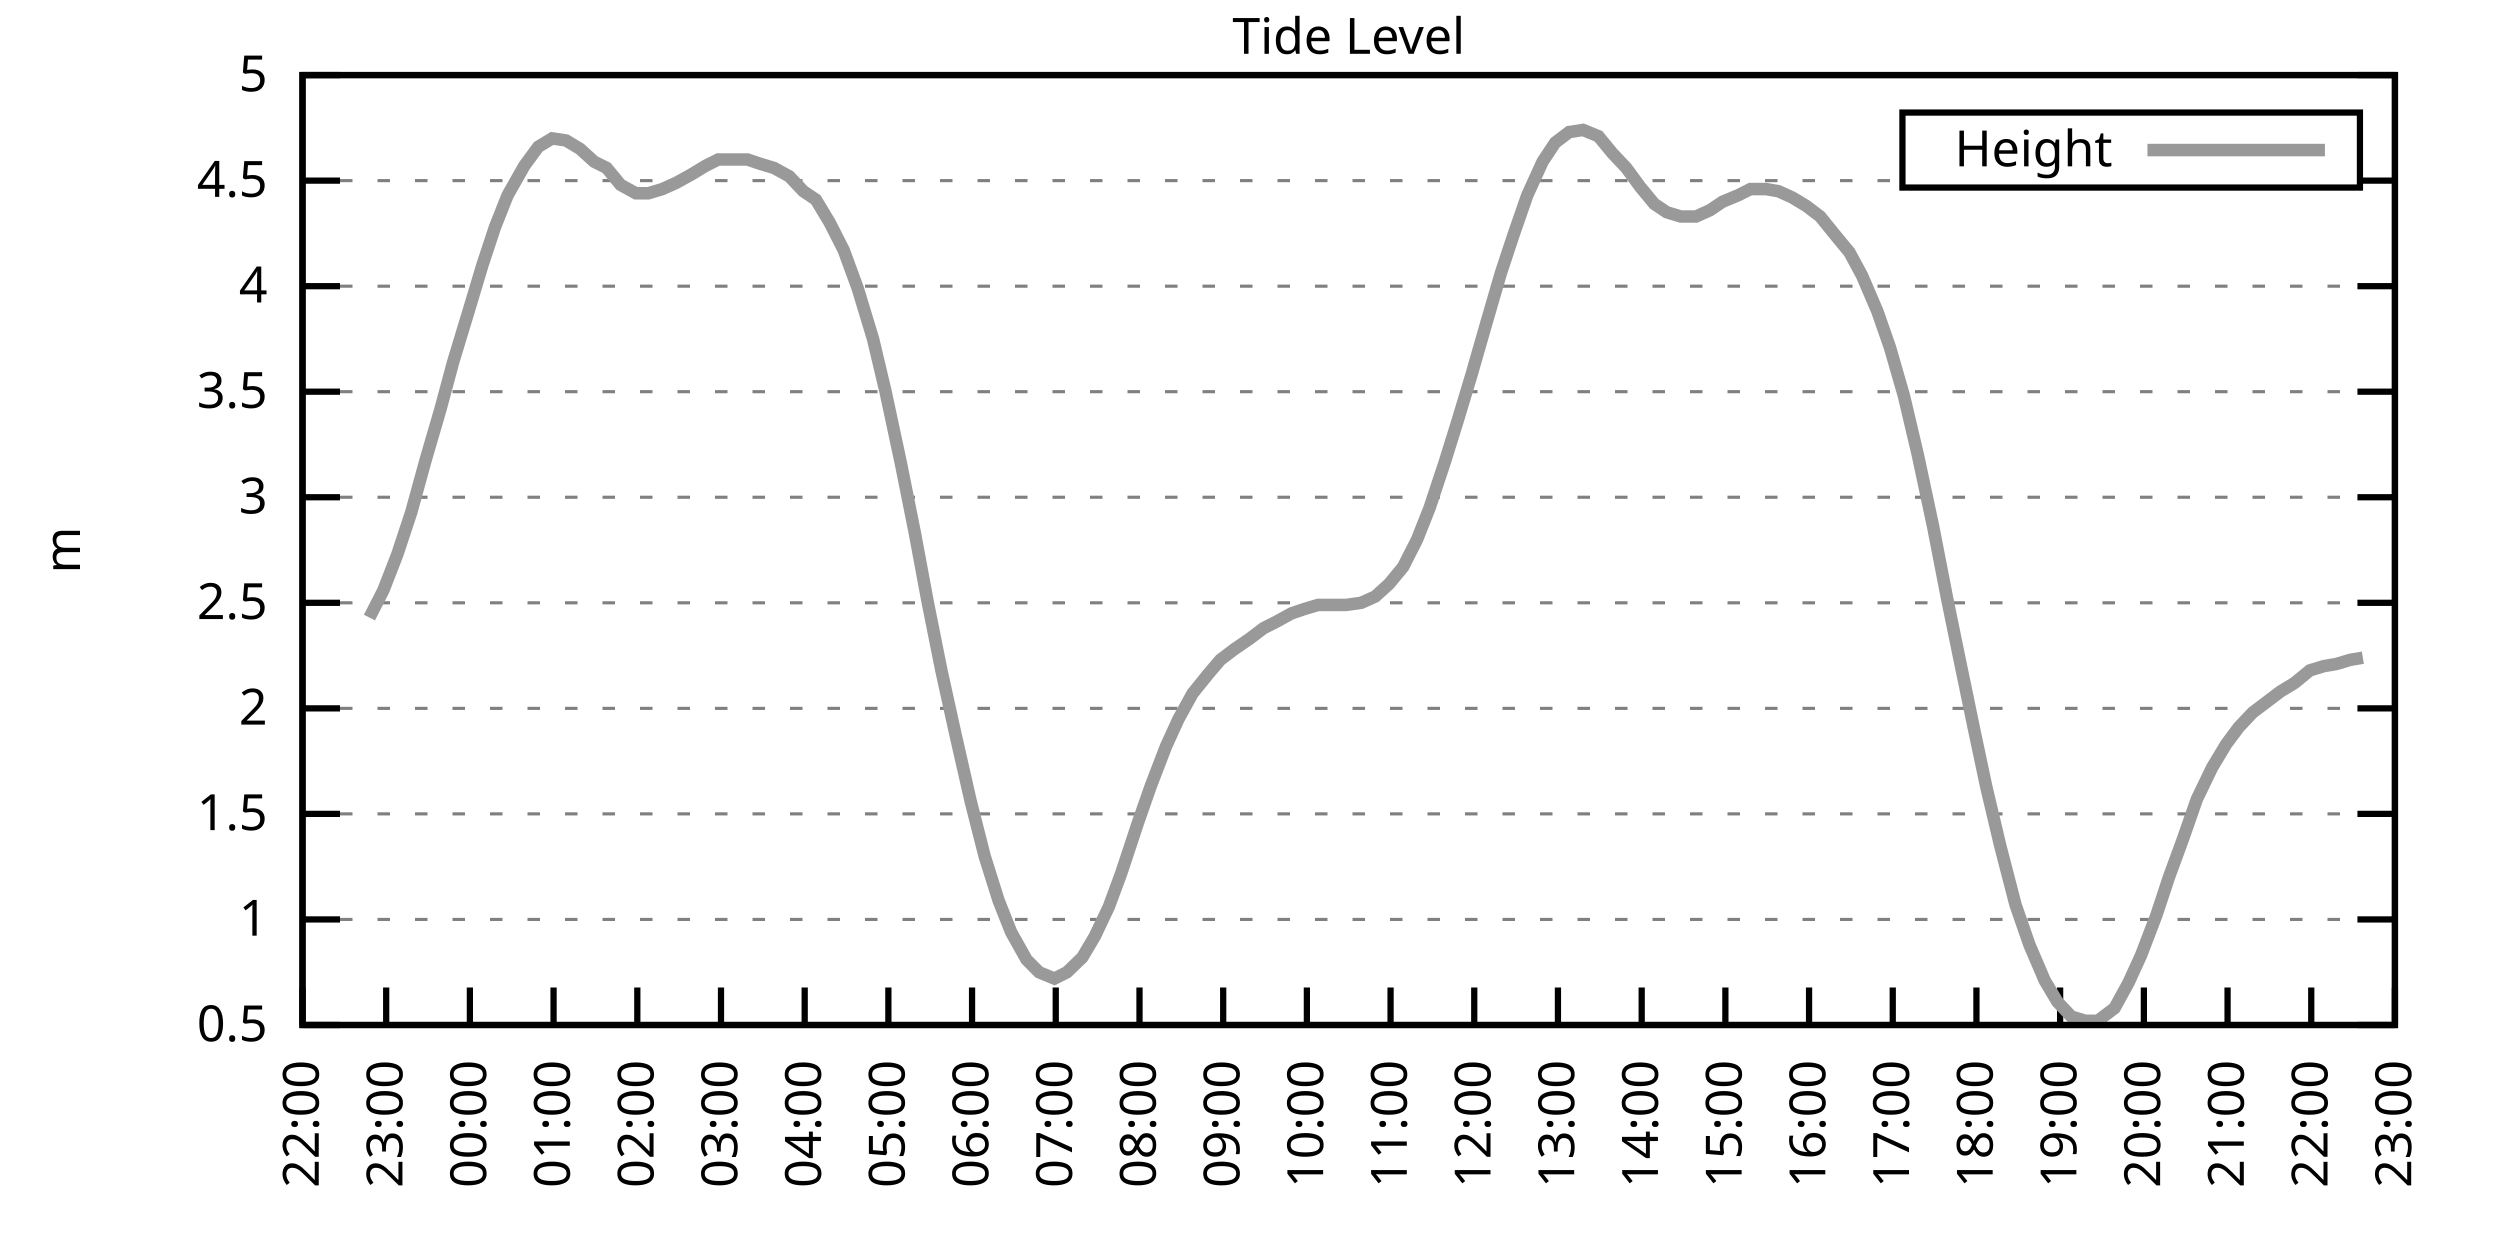
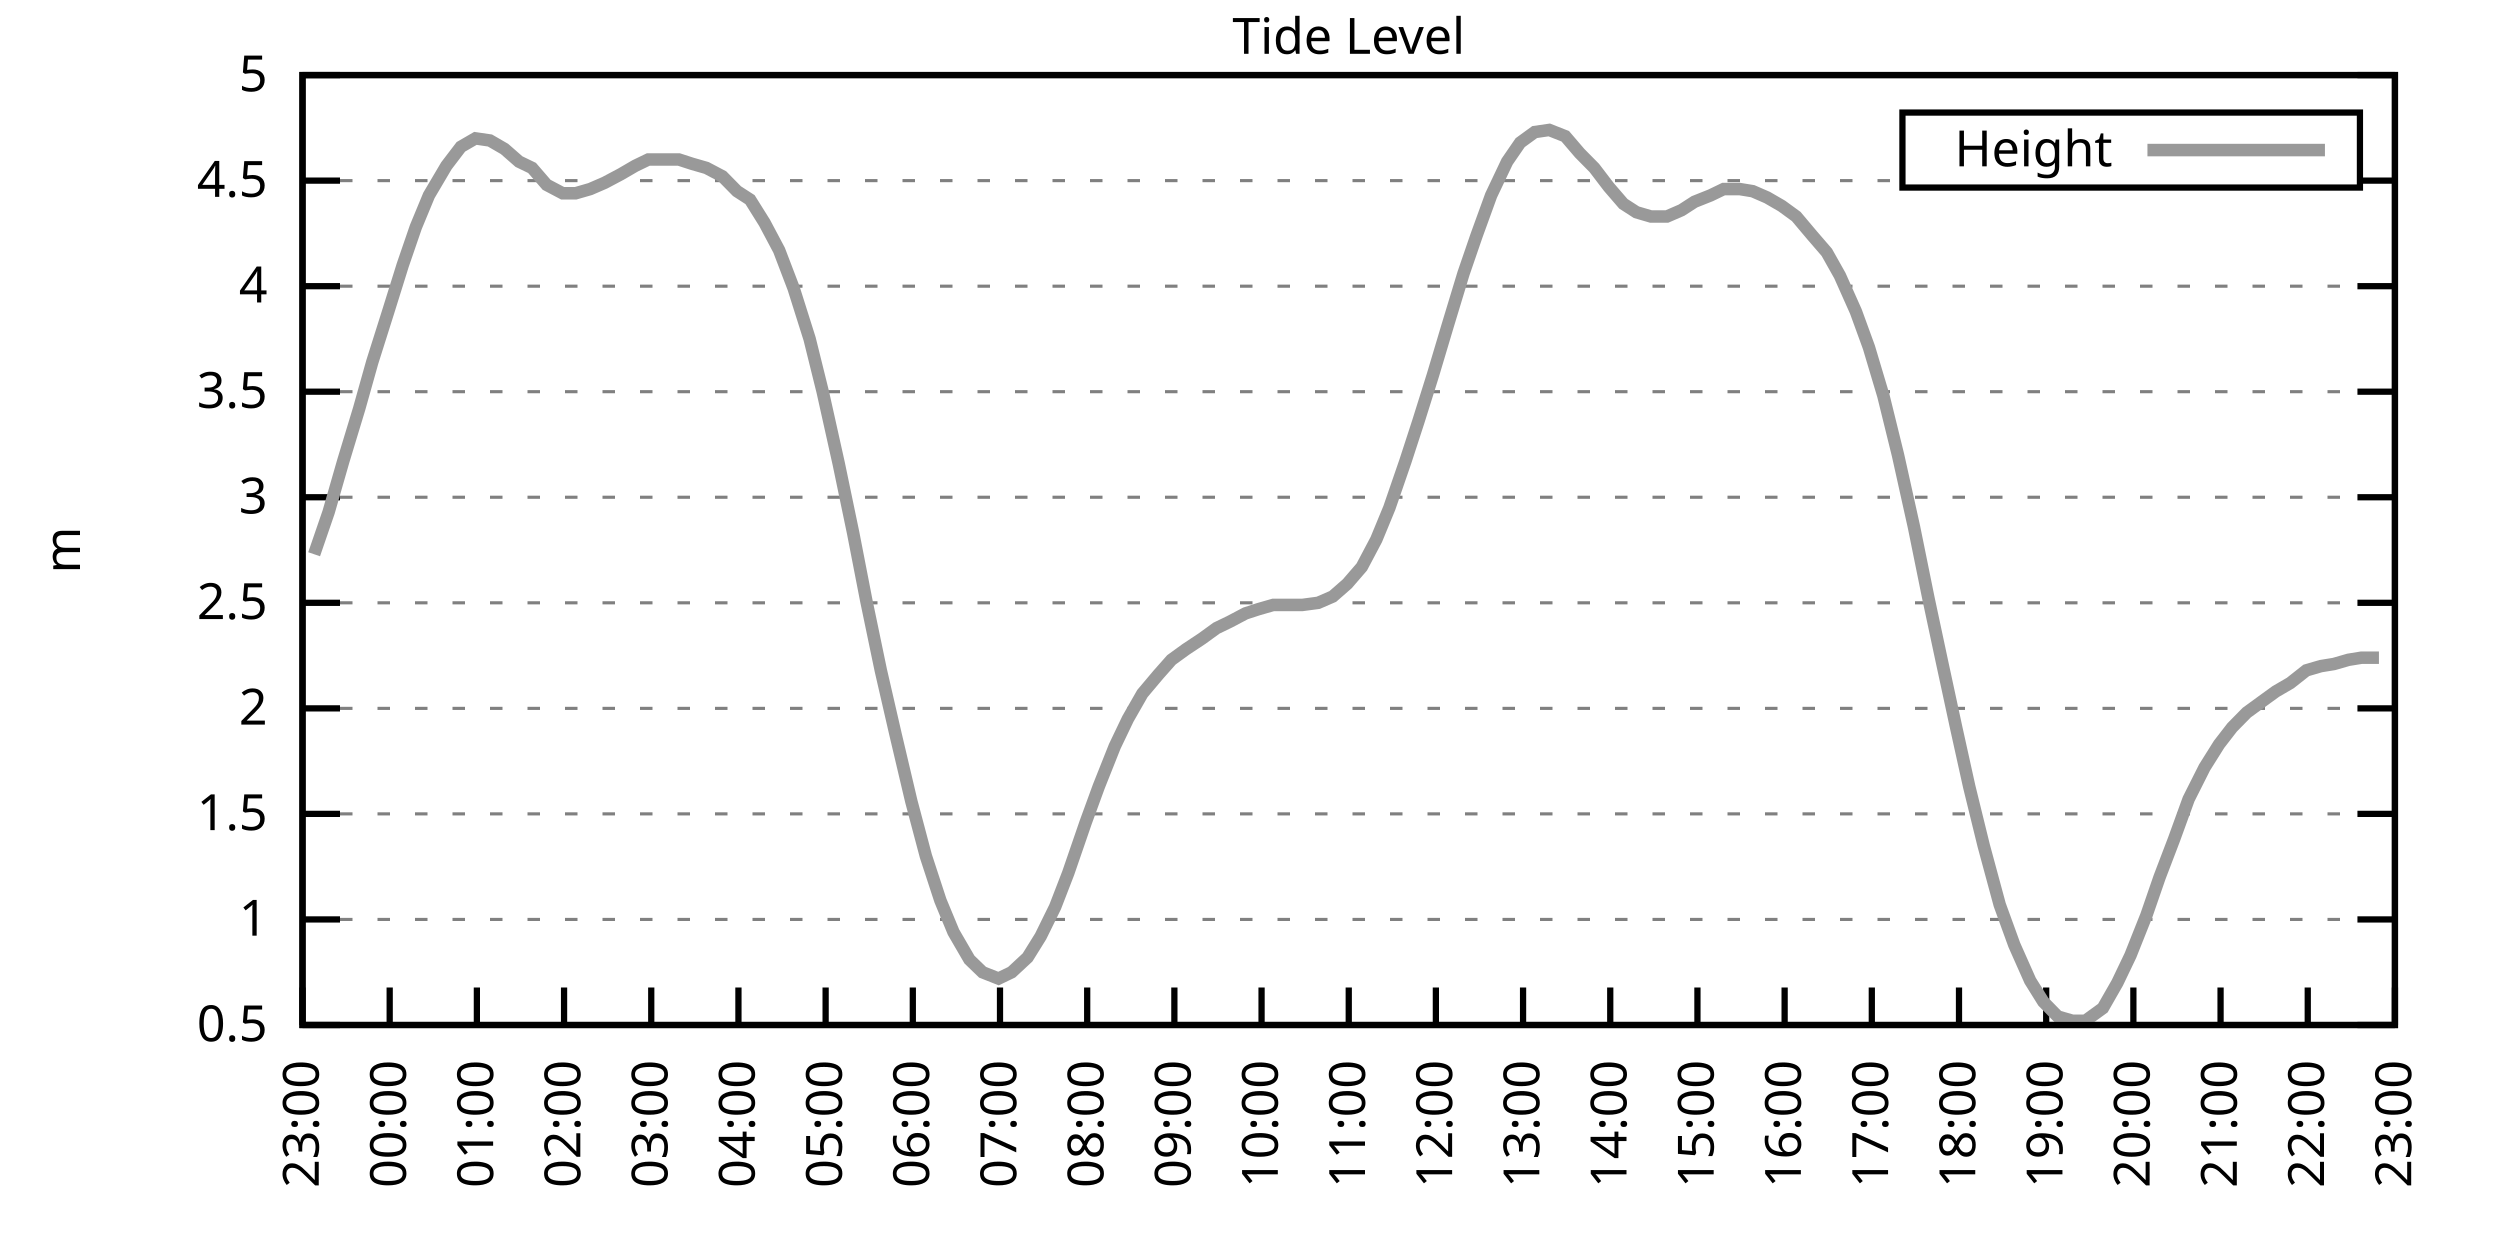
<svg xmlns="http://www.w3.org/2000/svg" xmlns:xlink="http://www.w3.org/1999/xlink" width="400" height="200" viewBox="0 0 400 200">
  <g id="gnuplot_canvas">
    <rect x="0" y="0" width="400" height="200" fill="none" />
    <defs>
      <circle id="gpDot" r="0.5" stroke-width="0.5" stroke="currentColor" />
      <path id="gpPt0" stroke-width="0.333" stroke="currentColor" d="M-1,0 h2 M0,-1 v2" />
      <path id="gpPt1" stroke-width="0.333" stroke="currentColor" d="M-1,-1 L1,1 M1,-1 L-1,1" />
      <path id="gpPt2" stroke-width="0.333" stroke="currentColor" d="M-1,0 L1,0 M0,-1 L0,1 M-1,-1 L1,1 M-1,1 L1,-1" />
      <rect id="gpPt3" stroke-width="0.333" stroke="currentColor" x="-1" y="-1" width="2" height="2" />
      <rect id="gpPt4" stroke-width="0.333" stroke="currentColor" fill="currentColor" x="-1" y="-1" width="2" height="2" />
      <circle id="gpPt5" stroke-width="0.333" stroke="currentColor" cx="0" cy="0" r="1" />
      <use xlink:href="#gpPt5" id="gpPt6" fill="currentColor" stroke="none" />
      <path id="gpPt7" stroke-width="0.333" stroke="currentColor" d="M0,-1.33 L-1.33,0.67 L1.33,0.67 z" />
      <use xlink:href="#gpPt7" id="gpPt8" fill="currentColor" stroke="none" />
      <use xlink:href="#gpPt7" id="gpPt9" stroke="currentColor" transform="rotate(180)" />
      <use xlink:href="#gpPt9" id="gpPt10" fill="currentColor" stroke="none" />
      <use xlink:href="#gpPt3" id="gpPt11" stroke="currentColor" transform="rotate(45)" />
      <use xlink:href="#gpPt11" id="gpPt12" fill="currentColor" stroke="none" />
      <path id="gpPt13" stroke-width="0.333" stroke="currentColor" d="M0,1.330 L1.265,0.411 L0.782,-1.067 L-0.782,-1.076 L-1.265,0.411 z" />
      <use xlink:href="#gpPt13" id="gpPt14" fill="currentColor" stroke="none" />
      <filter id="textbox" filterUnits="objectBoundingBox" x="0" y="0" height="1" width="1">
        <feFlood flood-color="white" flood-opacity="1" result="bgnd" />
        <feComposite in="SourceGraphic" in2="bgnd" operator="atop" />
      </filter>
      <filter id="greybox" filterUnits="objectBoundingBox" x="0" y="0" height="1" width="1">
        <feFlood flood-color="lightgrey" flood-opacity="1" result="grey" />
        <feComposite in="SourceGraphic" in2="grey" operator="atop" />
      </filter>
    </defs>
    <g fill="none" color="white" stroke="currentColor" stroke-width="1.00" stroke-linecap="butt" stroke-linejoin="miter">
</g>
    <g fill="none" color="black" stroke="currentColor" stroke-width="1.00" stroke-linecap="butt" stroke-linejoin="miter">
      <g stroke="none" shape-rendering="crispEdges">
        <polygon fill="rgb(255, 255, 255)" points="48.40,164.00 383.18,164.00 383.18,12.02 48.40,12.02 " />
      </g>
    </g>
    <g fill="none" color="black" stroke="currentColor" stroke-width="1.00" stroke-linecap="butt" stroke-linejoin="miter">
</g>
    <g fill="none" color="black" stroke="black" stroke-width="0.50" stroke-linecap="butt" stroke-linejoin="miter">
</g>
    <g fill="none" color="gray" stroke="currentColor" stroke-width="0.50" stroke-linecap="butt" stroke-linejoin="miter">
      <path stroke="gray" stroke-dasharray="2,4" class="gridline" d="M48.40,164.00 L383.19,164.00  " />
    </g>
    <g fill="none" color="gray" stroke="gray" stroke-width="1.00" stroke-linecap="butt" stroke-linejoin="miter">
</g>
    <g fill="none" color="black" stroke="currentColor" stroke-width="1.00" stroke-linecap="butt" stroke-linejoin="miter">
      <path stroke="black" d="M48.40,164.00 L54.40,164.00 M383.19,164.00 L377.19,164.00  " />
      <g transform="translate(42.80,166.60)" stroke="none" fill="black" font-family="Sans" font-size="8.00" text-anchor="end">
        <text>
          <tspan font-family="Sans"> 0.5</tspan>
        </text>
      </g>
    </g>
    <g fill="none" color="black" stroke="currentColor" stroke-width="1.00" stroke-linecap="butt" stroke-linejoin="miter">
</g>
    <g fill="none" color="black" stroke="black" stroke-width="0.50" stroke-linecap="butt" stroke-linejoin="miter">
</g>
    <g fill="none" color="gray" stroke="currentColor" stroke-width="0.50" stroke-linecap="butt" stroke-linejoin="miter">
      <path stroke="gray" stroke-dasharray="2,4" class="gridline" d="M48.40,147.11 L383.19,147.11  " />
    </g>
    <g fill="none" color="gray" stroke="gray" stroke-width="1.00" stroke-linecap="butt" stroke-linejoin="miter">
</g>
    <g fill="none" color="black" stroke="currentColor" stroke-width="1.00" stroke-linecap="butt" stroke-linejoin="miter">
      <path stroke="black" d="M48.40,147.11 L54.40,147.11 M383.19,147.11 L377.19,147.11  " />
      <g transform="translate(42.80,149.71)" stroke="none" fill="black" font-family="Sans" font-size="8.00" text-anchor="end">
        <text>
          <tspan font-family="Sans"> 1</tspan>
        </text>
      </g>
    </g>
    <g fill="none" color="black" stroke="currentColor" stroke-width="1.00" stroke-linecap="butt" stroke-linejoin="miter">
</g>
    <g fill="none" color="black" stroke="black" stroke-width="0.50" stroke-linecap="butt" stroke-linejoin="miter">
</g>
    <g fill="none" color="gray" stroke="currentColor" stroke-width="0.50" stroke-linecap="butt" stroke-linejoin="miter">
      <path stroke="gray" stroke-dasharray="2,4" class="gridline" d="M48.40,130.22 L383.19,130.22  " />
    </g>
    <g fill="none" color="gray" stroke="gray" stroke-width="1.00" stroke-linecap="butt" stroke-linejoin="miter">
</g>
    <g fill="none" color="black" stroke="currentColor" stroke-width="1.00" stroke-linecap="butt" stroke-linejoin="miter">
      <path stroke="black" d="M48.40,130.22 L54.40,130.22 M383.19,130.22 L377.19,130.22  " />
      <g transform="translate(42.80,132.82)" stroke="none" fill="black" font-family="Sans" font-size="8.00" text-anchor="end">
        <text>
          <tspan font-family="Sans"> 1.5</tspan>
        </text>
      </g>
    </g>
    <g fill="none" color="black" stroke="currentColor" stroke-width="1.00" stroke-linecap="butt" stroke-linejoin="miter">
</g>
    <g fill="none" color="black" stroke="black" stroke-width="0.50" stroke-linecap="butt" stroke-linejoin="miter">
</g>
    <g fill="none" color="gray" stroke="currentColor" stroke-width="0.50" stroke-linecap="butt" stroke-linejoin="miter">
      <path stroke="gray" stroke-dasharray="2,4" class="gridline" d="M48.40,113.34 L383.19,113.34  " />
    </g>
    <g fill="none" color="gray" stroke="gray" stroke-width="1.00" stroke-linecap="butt" stroke-linejoin="miter">
</g>
    <g fill="none" color="black" stroke="currentColor" stroke-width="1.00" stroke-linecap="butt" stroke-linejoin="miter">
      <path stroke="black" d="M48.40,113.34 L54.40,113.34 M383.19,113.34 L377.19,113.34  " />
      <g transform="translate(42.80,115.94)" stroke="none" fill="black" font-family="Sans" font-size="8.00" text-anchor="end">
        <text>
          <tspan font-family="Sans"> 2</tspan>
        </text>
      </g>
    </g>
    <g fill="none" color="black" stroke="currentColor" stroke-width="1.00" stroke-linecap="butt" stroke-linejoin="miter">
</g>
    <g fill="none" color="black" stroke="black" stroke-width="0.50" stroke-linecap="butt" stroke-linejoin="miter">
</g>
    <g fill="none" color="gray" stroke="currentColor" stroke-width="0.50" stroke-linecap="butt" stroke-linejoin="miter">
      <path stroke="gray" stroke-dasharray="2,4" class="gridline" d="M48.40,96.45 L383.19,96.45  " />
    </g>
    <g fill="none" color="gray" stroke="gray" stroke-width="1.00" stroke-linecap="butt" stroke-linejoin="miter">
</g>
    <g fill="none" color="black" stroke="currentColor" stroke-width="1.00" stroke-linecap="butt" stroke-linejoin="miter">
      <path stroke="black" d="M48.40,96.45 L54.40,96.45 M383.19,96.45 L377.19,96.45  " />
      <g transform="translate(42.80,99.05)" stroke="none" fill="black" font-family="Sans" font-size="8.00" text-anchor="end">
        <text>
          <tspan font-family="Sans"> 2.5</tspan>
        </text>
      </g>
    </g>
    <g fill="none" color="black" stroke="currentColor" stroke-width="1.00" stroke-linecap="butt" stroke-linejoin="miter">
</g>
    <g fill="none" color="black" stroke="black" stroke-width="0.50" stroke-linecap="butt" stroke-linejoin="miter">
</g>
    <g fill="none" color="gray" stroke="currentColor" stroke-width="0.50" stroke-linecap="butt" stroke-linejoin="miter">
      <path stroke="gray" stroke-dasharray="2,4" class="gridline" d="M48.40,79.56 L383.19,79.56  " />
    </g>
    <g fill="none" color="gray" stroke="gray" stroke-width="1.00" stroke-linecap="butt" stroke-linejoin="miter">
</g>
    <g fill="none" color="black" stroke="currentColor" stroke-width="1.00" stroke-linecap="butt" stroke-linejoin="miter">
      <path stroke="black" d="M48.40,79.56 L54.40,79.56 M383.19,79.56 L377.19,79.56  " />
      <g transform="translate(42.80,82.16)" stroke="none" fill="black" font-family="Sans" font-size="8.00" text-anchor="end">
        <text>
          <tspan font-family="Sans"> 3</tspan>
        </text>
      </g>
    </g>
    <g fill="none" color="black" stroke="currentColor" stroke-width="1.00" stroke-linecap="butt" stroke-linejoin="miter">
</g>
    <g fill="none" color="black" stroke="black" stroke-width="0.50" stroke-linecap="butt" stroke-linejoin="miter">
</g>
    <g fill="none" color="gray" stroke="currentColor" stroke-width="0.50" stroke-linecap="butt" stroke-linejoin="miter">
      <path stroke="gray" stroke-dasharray="2,4" class="gridline" d="M48.40,62.67 L383.19,62.67  " />
    </g>
    <g fill="none" color="gray" stroke="gray" stroke-width="1.00" stroke-linecap="butt" stroke-linejoin="miter">
</g>
    <g fill="none" color="black" stroke="currentColor" stroke-width="1.00" stroke-linecap="butt" stroke-linejoin="miter">
      <path stroke="black" d="M48.40,62.67 L54.40,62.67 M383.19,62.67 L377.19,62.67  " />
      <g transform="translate(42.80,65.27)" stroke="none" fill="black" font-family="Sans" font-size="8.00" text-anchor="end">
        <text>
          <tspan font-family="Sans"> 3.5</tspan>
        </text>
      </g>
    </g>
    <g fill="none" color="black" stroke="currentColor" stroke-width="1.00" stroke-linecap="butt" stroke-linejoin="miter">
</g>
    <g fill="none" color="black" stroke="black" stroke-width="0.50" stroke-linecap="butt" stroke-linejoin="miter">
</g>
    <g fill="none" color="gray" stroke="currentColor" stroke-width="0.50" stroke-linecap="butt" stroke-linejoin="miter">
      <path stroke="gray" stroke-dasharray="2,4" class="gridline" d="M48.40,45.79 L383.19,45.79  " />
    </g>
    <g fill="none" color="gray" stroke="gray" stroke-width="1.00" stroke-linecap="butt" stroke-linejoin="miter">
</g>
    <g fill="none" color="black" stroke="currentColor" stroke-width="1.00" stroke-linecap="butt" stroke-linejoin="miter">
      <path stroke="black" d="M48.40,45.79 L54.40,45.79 M383.19,45.79 L377.19,45.79  " />
      <g transform="translate(42.80,48.39)" stroke="none" fill="black" font-family="Sans" font-size="8.00" text-anchor="end">
        <text>
          <tspan font-family="Sans"> 4</tspan>
        </text>
      </g>
    </g>
    <g fill="none" color="black" stroke="currentColor" stroke-width="1.00" stroke-linecap="butt" stroke-linejoin="miter">
</g>
    <g fill="none" color="black" stroke="black" stroke-width="0.50" stroke-linecap="butt" stroke-linejoin="miter">
</g>
    <g fill="none" color="gray" stroke="currentColor" stroke-width="0.50" stroke-linecap="butt" stroke-linejoin="miter">
      <path stroke="gray" stroke-dasharray="2,4" class="gridline" d="M48.40,28.90 L304.39,28.90 M377.59,28.90 L383.19,28.90  " />
    </g>
    <g fill="none" color="gray" stroke="gray" stroke-width="1.00" stroke-linecap="butt" stroke-linejoin="miter">
</g>
    <g fill="none" color="black" stroke="currentColor" stroke-width="1.00" stroke-linecap="butt" stroke-linejoin="miter">
      <path stroke="black" d="M48.40,28.90 L54.40,28.90 M383.19,28.90 L377.19,28.90  " />
      <g transform="translate(42.80,31.50)" stroke="none" fill="black" font-family="Sans" font-size="8.00" text-anchor="end">
        <text>
          <tspan font-family="Sans"> 4.5</tspan>
        </text>
      </g>
    </g>
    <g fill="none" color="black" stroke="currentColor" stroke-width="1.00" stroke-linecap="butt" stroke-linejoin="miter">
</g>
    <g fill="none" color="black" stroke="black" stroke-width="0.50" stroke-linecap="butt" stroke-linejoin="miter">
</g>
    <g fill="none" color="gray" stroke="currentColor" stroke-width="0.50" stroke-linecap="butt" stroke-linejoin="miter">
      <path stroke="gray" stroke-dasharray="2,4" class="gridline" d="M48.40,12.01 L383.19,12.01  " />
    </g>
    <g fill="none" color="gray" stroke="gray" stroke-width="1.00" stroke-linecap="butt" stroke-linejoin="miter">
</g>
    <g fill="none" color="black" stroke="currentColor" stroke-width="1.00" stroke-linecap="butt" stroke-linejoin="miter">
      <path stroke="black" d="M48.40,12.01 L54.40,12.01 M383.19,12.01 L377.19,12.01  " />
      <g transform="translate(42.80,14.61)" stroke="none" fill="black" font-family="Sans" font-size="8.00" text-anchor="end">
        <text>
          <tspan font-family="Sans"> 5</tspan>
        </text>
      </g>
    </g>
    <g fill="none" color="black" stroke="currentColor" stroke-width="1.00" stroke-linecap="butt" stroke-linejoin="miter">
      <path stroke="black" d="M48.40,164.00 L48.40,158.00  " />
      <g transform="translate(51.00,169.60) rotate(270.00)" stroke="none" fill="black" font-family="Sans" font-size="8.00" text-anchor="end">
        <text>
-           <tspan font-family="Sans">22:00</tspan>
-         </text>
-       </g>
-     </g>
-     <g fill="none" color="black" stroke="currentColor" stroke-width="1.00" stroke-linecap="butt" stroke-linejoin="miter">
-       <path stroke="black" d="M61.79,164.00 L61.79,158.00  " />
-       <g transform="translate(64.39,169.60) rotate(270.00)" stroke="none" fill="black" font-family="Sans" font-size="8.00" text-anchor="end">
-         <text>
          <tspan font-family="Sans">23:00</tspan>
        </text>
      </g>
    </g>
    <g fill="none" color="black" stroke="currentColor" stroke-width="1.00" stroke-linecap="butt" stroke-linejoin="miter">
-       <path stroke="black" d="M75.18,164.00 L75.18,158.00  " />
-       <g transform="translate(77.78,169.60) rotate(270.00)" stroke="none" fill="black" font-family="Sans" font-size="8.00" text-anchor="end">
+       <path stroke="black" d="M62.35,164.00 L62.35,158.00  " />
+       <g transform="translate(64.95,169.60) rotate(270.00)" stroke="none" fill="black" font-family="Sans" font-size="8.00" text-anchor="end">
        <text>
          <tspan font-family="Sans">00:00</tspan>
        </text>
      </g>
    </g>
    <g fill="none" color="black" stroke="currentColor" stroke-width="1.00" stroke-linecap="butt" stroke-linejoin="miter">
-       <path stroke="black" d="M88.57,164.00 L88.57,158.00  " />
-       <g transform="translate(91.17,169.60) rotate(270.00)" stroke="none" fill="black" font-family="Sans" font-size="8.00" text-anchor="end">
+       <path stroke="black" d="M76.30,164.00 L76.30,158.00  " />
+       <g transform="translate(78.90,169.60) rotate(270.00)" stroke="none" fill="black" font-family="Sans" font-size="8.00" text-anchor="end">
        <text>
          <tspan font-family="Sans">01:00</tspan>
        </text>
      </g>
    </g>
    <g fill="none" color="black" stroke="currentColor" stroke-width="1.00" stroke-linecap="butt" stroke-linejoin="miter">
-       <path stroke="black" d="M101.97,164.00 L101.97,158.00  " />
-       <g transform="translate(104.57,169.60) rotate(270.00)" stroke="none" fill="black" font-family="Sans" font-size="8.00" text-anchor="end">
+       <path stroke="black" d="M90.25,164.00 L90.25,158.00  " />
+       <g transform="translate(92.85,169.60) rotate(270.00)" stroke="none" fill="black" font-family="Sans" font-size="8.00" text-anchor="end">
        <text>
          <tspan font-family="Sans">02:00</tspan>
        </text>
      </g>
    </g>
    <g fill="none" color="black" stroke="currentColor" stroke-width="1.00" stroke-linecap="butt" stroke-linejoin="miter">
-       <path stroke="black" d="M115.36,164.00 L115.36,158.00  " />
-       <g transform="translate(117.96,169.60) rotate(270.00)" stroke="none" fill="black" font-family="Sans" font-size="8.00" text-anchor="end">
+       <path stroke="black" d="M104.20,164.00 L104.20,158.00  " />
+       <g transform="translate(106.80,169.60) rotate(270.00)" stroke="none" fill="black" font-family="Sans" font-size="8.00" text-anchor="end">
        <text>
          <tspan font-family="Sans">03:00</tspan>
        </text>
      </g>
    </g>
    <g fill="none" color="black" stroke="currentColor" stroke-width="1.00" stroke-linecap="butt" stroke-linejoin="miter">
-       <path stroke="black" d="M128.75,164.00 L128.75,158.00  " />
-       <g transform="translate(131.35,169.60) rotate(270.00)" stroke="none" fill="black" font-family="Sans" font-size="8.00" text-anchor="end">
+       <path stroke="black" d="M118.15,164.00 L118.15,158.00  " />
+       <g transform="translate(120.75,169.60) rotate(270.00)" stroke="none" fill="black" font-family="Sans" font-size="8.00" text-anchor="end">
        <text>
          <tspan font-family="Sans">04:00</tspan>
        </text>
      </g>
    </g>
    <g fill="none" color="black" stroke="currentColor" stroke-width="1.00" stroke-linecap="butt" stroke-linejoin="miter">
-       <path stroke="black" d="M142.14,164.00 L142.14,158.00  " />
-       <g transform="translate(144.74,169.60) rotate(270.00)" stroke="none" fill="black" font-family="Sans" font-size="8.00" text-anchor="end">
+       <path stroke="black" d="M132.10,164.00 L132.10,158.00  " />
+       <g transform="translate(134.70,169.60) rotate(270.00)" stroke="none" fill="black" font-family="Sans" font-size="8.00" text-anchor="end">
        <text>
          <tspan font-family="Sans">05:00</tspan>
        </text>
      </g>
    </g>
    <g fill="none" color="black" stroke="currentColor" stroke-width="1.00" stroke-linecap="butt" stroke-linejoin="miter">
-       <path stroke="black" d="M155.53,164.00 L155.53,158.00  " />
-       <g transform="translate(158.13,169.60) rotate(270.00)" stroke="none" fill="black" font-family="Sans" font-size="8.00" text-anchor="end">
+       <path stroke="black" d="M146.05,164.00 L146.05,158.00  " />
+       <g transform="translate(148.65,169.60) rotate(270.00)" stroke="none" fill="black" font-family="Sans" font-size="8.00" text-anchor="end">
        <text>
          <tspan font-family="Sans">06:00</tspan>
        </text>
      </g>
    </g>
    <g fill="none" color="black" stroke="currentColor" stroke-width="1.00" stroke-linecap="butt" stroke-linejoin="miter">
-       <path stroke="black" d="M168.92,164.00 L168.92,158.00  " />
-       <g transform="translate(171.52,169.60) rotate(270.00)" stroke="none" fill="black" font-family="Sans" font-size="8.00" text-anchor="end">
+       <path stroke="black" d="M160.00,164.00 L160.00,158.00  " />
+       <g transform="translate(162.60,169.60) rotate(270.00)" stroke="none" fill="black" font-family="Sans" font-size="8.00" text-anchor="end">
        <text>
          <tspan font-family="Sans">07:00</tspan>
        </text>
      </g>
    </g>
    <g fill="none" color="black" stroke="currentColor" stroke-width="1.00" stroke-linecap="butt" stroke-linejoin="miter">
-       <path stroke="black" d="M182.32,164.00 L182.32,158.00  " />
-       <g transform="translate(184.92,169.60) rotate(270.00)" stroke="none" fill="black" font-family="Sans" font-size="8.00" text-anchor="end">
+       <path stroke="black" d="M173.95,164.00 L173.95,158.00  " />
+       <g transform="translate(176.55,169.60) rotate(270.00)" stroke="none" fill="black" font-family="Sans" font-size="8.00" text-anchor="end">
        <text>
          <tspan font-family="Sans">08:00</tspan>
        </text>
      </g>
    </g>
    <g fill="none" color="black" stroke="currentColor" stroke-width="1.00" stroke-linecap="butt" stroke-linejoin="miter">
-       <path stroke="black" d="M195.71,164.00 L195.71,158.00  " />
-       <g transform="translate(198.31,169.60) rotate(270.00)" stroke="none" fill="black" font-family="Sans" font-size="8.00" text-anchor="end">
+       <path stroke="black" d="M187.90,164.00 L187.90,158.00  " />
+       <g transform="translate(190.50,169.60) rotate(270.00)" stroke="none" fill="black" font-family="Sans" font-size="8.00" text-anchor="end">
        <text>
          <tspan font-family="Sans">09:00</tspan>
        </text>
      </g>
    </g>
    <g fill="none" color="black" stroke="currentColor" stroke-width="1.00" stroke-linecap="butt" stroke-linejoin="miter">
-       <path stroke="black" d="M209.10,164.00 L209.10,158.00  " />
-       <g transform="translate(211.70,169.60) rotate(270.00)" stroke="none" fill="black" font-family="Sans" font-size="8.00" text-anchor="end">
+       <path stroke="black" d="M201.85,164.00 L201.85,158.00  " />
+       <g transform="translate(204.45,169.60) rotate(270.00)" stroke="none" fill="black" font-family="Sans" font-size="8.00" text-anchor="end">
        <text>
          <tspan font-family="Sans">10:00</tspan>
        </text>
      </g>
    </g>
    <g fill="none" color="black" stroke="currentColor" stroke-width="1.00" stroke-linecap="butt" stroke-linejoin="miter">
-       <path stroke="black" d="M222.49,164.00 L222.49,158.00  " />
-       <g transform="translate(225.09,169.60) rotate(270.00)" stroke="none" fill="black" font-family="Sans" font-size="8.00" text-anchor="end">
+       <path stroke="black" d="M215.80,164.00 L215.80,158.00  " />
+       <g transform="translate(218.40,169.60) rotate(270.00)" stroke="none" fill="black" font-family="Sans" font-size="8.00" text-anchor="end">
        <text>
          <tspan font-family="Sans">11:00</tspan>
        </text>
      </g>
    </g>
    <g fill="none" color="black" stroke="currentColor" stroke-width="1.00" stroke-linecap="butt" stroke-linejoin="miter">
-       <path stroke="black" d="M235.88,164.00 L235.88,158.00  " />
-       <g transform="translate(238.48,169.60) rotate(270.00)" stroke="none" fill="black" font-family="Sans" font-size="8.00" text-anchor="end">
+       <path stroke="black" d="M229.74,164.00 L229.74,158.00  " />
+       <g transform="translate(232.34,169.60) rotate(270.00)" stroke="none" fill="black" font-family="Sans" font-size="8.00" text-anchor="end">
        <text>
          <tspan font-family="Sans">12:00</tspan>
        </text>
      </g>
    </g>
    <g fill="none" color="black" stroke="currentColor" stroke-width="1.00" stroke-linecap="butt" stroke-linejoin="miter">
-       <path stroke="black" d="M249.27,164.00 L249.27,158.00  " />
-       <g transform="translate(251.87,169.60) rotate(270.00)" stroke="none" fill="black" font-family="Sans" font-size="8.00" text-anchor="end">
+       <path stroke="black" d="M243.69,164.00 L243.69,158.00  " />
+       <g transform="translate(246.29,169.60) rotate(270.00)" stroke="none" fill="black" font-family="Sans" font-size="8.00" text-anchor="end">
        <text>
          <tspan font-family="Sans">13:00</tspan>
        </text>
      </g>
    </g>
    <g fill="none" color="black" stroke="currentColor" stroke-width="1.00" stroke-linecap="butt" stroke-linejoin="miter">
-       <path stroke="black" d="M262.67,164.00 L262.67,158.00  " />
-       <g transform="translate(265.27,169.60) rotate(270.00)" stroke="none" fill="black" font-family="Sans" font-size="8.00" text-anchor="end">
+       <path stroke="black" d="M257.64,164.00 L257.64,158.00  " />
+       <g transform="translate(260.24,169.60) rotate(270.00)" stroke="none" fill="black" font-family="Sans" font-size="8.00" text-anchor="end">
        <text>
          <tspan font-family="Sans">14:00</tspan>
        </text>
      </g>
    </g>
    <g fill="none" color="black" stroke="currentColor" stroke-width="1.00" stroke-linecap="butt" stroke-linejoin="miter">
-       <path stroke="black" d="M276.06,164.00 L276.06,158.00  " />
-       <g transform="translate(278.66,169.60) rotate(270.00)" stroke="none" fill="black" font-family="Sans" font-size="8.00" text-anchor="end">
+       <path stroke="black" d="M271.59,164.00 L271.59,158.00  " />
+       <g transform="translate(274.19,169.60) rotate(270.00)" stroke="none" fill="black" font-family="Sans" font-size="8.00" text-anchor="end">
        <text>
          <tspan font-family="Sans">15:00</tspan>
        </text>
      </g>
    </g>
    <g fill="none" color="black" stroke="currentColor" stroke-width="1.00" stroke-linecap="butt" stroke-linejoin="miter">
-       <path stroke="black" d="M289.45,164.00 L289.45,158.00  " />
-       <g transform="translate(292.05,169.60) rotate(270.00)" stroke="none" fill="black" font-family="Sans" font-size="8.00" text-anchor="end">
+       <path stroke="black" d="M285.54,164.00 L285.54,158.00  " />
+       <g transform="translate(288.14,169.60) rotate(270.00)" stroke="none" fill="black" font-family="Sans" font-size="8.00" text-anchor="end">
        <text>
          <tspan font-family="Sans">16:00</tspan>
        </text>
      </g>
    </g>
    <g fill="none" color="black" stroke="currentColor" stroke-width="1.00" stroke-linecap="butt" stroke-linejoin="miter">
-       <path stroke="black" d="M302.84,164.00 L302.84,158.00  " />
-       <g transform="translate(305.44,169.60) rotate(270.00)" stroke="none" fill="black" font-family="Sans" font-size="8.00" text-anchor="end">
+       <path stroke="black" d="M299.49,164.00 L299.49,158.00  " />
+       <g transform="translate(302.09,169.60) rotate(270.00)" stroke="none" fill="black" font-family="Sans" font-size="8.00" text-anchor="end">
        <text>
          <tspan font-family="Sans">17:00</tspan>
        </text>
      </g>
    </g>
    <g fill="none" color="black" stroke="currentColor" stroke-width="1.00" stroke-linecap="butt" stroke-linejoin="miter">
-       <path stroke="black" d="M316.23,164.00 L316.23,158.00  " />
-       <g transform="translate(318.83,169.60) rotate(270.00)" stroke="none" fill="black" font-family="Sans" font-size="8.00" text-anchor="end">
+       <path stroke="black" d="M313.44,164.00 L313.44,158.00  " />
+       <g transform="translate(316.04,169.60) rotate(270.00)" stroke="none" fill="black" font-family="Sans" font-size="8.00" text-anchor="end">
        <text>
          <tspan font-family="Sans">18:00</tspan>
        </text>
      </g>
    </g>
    <g fill="none" color="black" stroke="currentColor" stroke-width="1.00" stroke-linecap="butt" stroke-linejoin="miter">
-       <path stroke="black" d="M329.62,164.00 L329.62,158.00  " />
-       <g transform="translate(332.22,169.60) rotate(270.00)" stroke="none" fill="black" font-family="Sans" font-size="8.00" text-anchor="end">
+       <path stroke="black" d="M327.39,164.00 L327.39,158.00  " />
+       <g transform="translate(329.99,169.60) rotate(270.00)" stroke="none" fill="black" font-family="Sans" font-size="8.00" text-anchor="end">
        <text>
          <tspan font-family="Sans">19:00</tspan>
        </text>
      </g>
    </g>
    <g fill="none" color="black" stroke="currentColor" stroke-width="1.00" stroke-linecap="butt" stroke-linejoin="miter">
-       <path stroke="black" d="M343.02,164.00 L343.02,158.00  " />
-       <g transform="translate(345.62,169.60) rotate(270.00)" stroke="none" fill="black" font-family="Sans" font-size="8.00" text-anchor="end">
+       <path stroke="black" d="M341.34,164.00 L341.34,158.00  " />
+       <g transform="translate(343.94,169.60) rotate(270.00)" stroke="none" fill="black" font-family="Sans" font-size="8.00" text-anchor="end">
        <text>
          <tspan font-family="Sans">20:00</tspan>
        </text>
      </g>
    </g>
    <g fill="none" color="black" stroke="currentColor" stroke-width="1.00" stroke-linecap="butt" stroke-linejoin="miter">
-       <path stroke="black" d="M356.41,164.00 L356.41,158.00  " />
-       <g transform="translate(359.01,169.60) rotate(270.00)" stroke="none" fill="black" font-family="Sans" font-size="8.00" text-anchor="end">
+       <path stroke="black" d="M355.29,164.00 L355.29,158.00  " />
+       <g transform="translate(357.89,169.60) rotate(270.00)" stroke="none" fill="black" font-family="Sans" font-size="8.00" text-anchor="end">
        <text>
          <tspan font-family="Sans">21:00</tspan>
        </text>
      </g>
    </g>
    <g fill="none" color="black" stroke="currentColor" stroke-width="1.00" stroke-linecap="butt" stroke-linejoin="miter">
-       <path stroke="black" d="M369.80,164.00 L369.80,158.00  " />
-       <g transform="translate(372.40,169.60) rotate(270.00)" stroke="none" fill="black" font-family="Sans" font-size="8.00" text-anchor="end">
+       <path stroke="black" d="M369.24,164.00 L369.24,158.00  " />
+       <g transform="translate(371.84,169.60) rotate(270.00)" stroke="none" fill="black" font-family="Sans" font-size="8.00" text-anchor="end">
        <text>
          <tspan font-family="Sans">22:00</tspan>
        </text>
      </g>
    </g>
    <g fill="none" color="black" stroke="currentColor" stroke-width="1.00" stroke-linecap="butt" stroke-linejoin="miter">
      <path stroke="black" d="M383.19,164.00 L383.19,158.00  " />
      <g transform="translate(385.79,169.60) rotate(270.00)" stroke="none" fill="black" font-family="Sans" font-size="8.00" text-anchor="end">
        <text>
          <tspan font-family="Sans">23:00</tspan>
        </text>
      </g>
    </g>
    <g fill="none" color="black" stroke="currentColor" stroke-width="1.00" stroke-linecap="butt" stroke-linejoin="miter">
</g>
    <g fill="none" color="black" stroke="currentColor" stroke-width="1.00" stroke-linecap="butt" stroke-linejoin="miter">
      <path stroke="black" d="M48.40,12.01 L48.40,164.00 L383.19,164.00 L383.19,12.01 L48.40,12.01 Z  " />
    </g>
    <g fill="none" color="black" stroke="currentColor" stroke-width="1.00" stroke-linecap="butt" stroke-linejoin="miter">
</g>
    <g fill="none" color="black" stroke="currentColor" stroke-width="1.00" stroke-linecap="butt" stroke-linejoin="miter">
      <path stroke="black" d="M304.39,30.01 L304.39,18.01 L377.59,18.01 L377.59,30.01 L304.39,30.01 Z  " />
    </g>
    <g id="Tide_level_plot_1">
      <g fill="none" color="white" stroke="black" stroke-width="2.00" stroke-linecap="butt" stroke-linejoin="miter">
</g>
      <g fill="none" color="black" stroke="currentColor" stroke-width="2.00" stroke-linecap="butt" stroke-linejoin="miter">
        <g transform="translate(337.99,26.61)" stroke="none" fill="black" font-family="Sans" font-size="8.00" text-anchor="end">
          <text>
            <tspan font-family="Sans">Height</tspan>
          </text>
        </g>
      </g>
      <g fill="none" color="black" stroke="currentColor" stroke-width="2.00" stroke-linecap="butt" stroke-linejoin="miter">
-         <path stroke="rgb(153, 153, 153)" d="M343.59,24.01 L371.99,24.01 M59.11,98.81 L61.35,94.42 L63.58,88.68 L65.81,81.93 L68.04,73.82 L70.50,65.38   L72.50,57.94 L74.96,49.84 L77.19,42.41 L79.20,36.33 L81.21,31.26 L83.89,26.53 L86.12,23.49 L88.35,22.14   L90.58,22.48 L92.82,23.83 L95.05,25.86 L97.06,26.87 L99.29,29.57 L101.74,30.92 L103.75,30.92 L105.98,30.25   L108.22,29.24 L110.67,27.88 L112.90,26.53 L114.91,25.52 L117.37,25.52 L119.60,25.52 L121.61,26.20 L123.84,26.87   L126.29,28.22 L128.53,30.59 L130.54,31.94 L132.77,35.65 L135.00,40.04 L137.23,46.12 L139.69,54.23 L141.69,62.67   L144.15,74.16 L146.38,85.30 L148.39,96.11 L150.62,107.26 L152.85,117.39 L155.31,128.20 L157.54,136.98 L159.77,144.07   L161.78,149.14 L164.24,153.53 L166.25,155.56 L168.70,156.57 L170.71,155.56 L173.17,153.19 L175.17,149.81 L177.41,145.09   L179.41,139.68 L182.09,131.58 L184.10,125.83 L186.56,119.42 L188.57,115.03 L190.80,110.97 L193.25,107.93 L195.26,105.57   L197.49,103.88 L199.95,102.19 L202.18,100.50 L204.19,99.49 L206.64,98.14 L208.65,97.46 L210.88,96.79 L213.12,96.79   L215.35,96.79 L217.80,96.45 L220.04,95.44 L222.27,93.41 L224.50,90.71 L226.73,86.32 L228.74,81.25 L231.20,73.82   L233.20,67.40 L235.44,59.97 L237.67,52.20 L240.12,43.76 L242.13,37.68 L244.36,31.26 L246.82,25.86 L248.83,22.82   L251.06,21.13 L253.29,20.79 L255.75,21.80 L257.98,24.51 L260.21,26.87 L262.44,29.91 L264.67,32.61 L266.68,33.96   L268.92,34.64 L271.37,34.64 L273.60,33.63 L275.61,32.28 L278.07,31.26 L280.07,30.25 L282.53,30.25 L284.54,30.59   L286.77,31.60 L289.00,32.95 L291.23,34.64 L293.69,37.68 L295.92,40.38 L297.93,44.10 L300.39,49.84 L302.39,55.58   L304.63,63.35 L306.86,72.81 L309.31,84.29 L311.54,95.77 L313.55,105.57 L315.79,116.38 L317.79,125.83 L320.03,135.29   L322.48,144.75 L324.71,151.17 L327.17,156.91 L329.18,160.28 L331.41,162.65 L333.64,163.32 L335.65,163.32 L338.33,161.30   L340.56,157.24 L342.57,152.85 L345.02,146.44 L347.03,140.36 L349.26,134.28 L351.50,127.86 L353.95,122.79 L356.18,119.08   L358.19,116.38 L360.42,114.01 L362.66,112.32 L364.89,110.63 L367.12,109.28 L369.58,107.26 L371.81,106.58 L373.82,106.24   L376.05,105.57 L378.06,105.23  " />
+         <path stroke="rgb(153, 153, 153)" d="M343.59,24.01 L371.99,24.01 M50.26,88.68 L52.58,81.93 L54.91,73.82 L57.47,65.38 L59.56,57.94 L62.12,49.84   L64.44,42.41 L66.53,36.33 L68.63,31.26 L71.42,26.53 L73.74,23.49 L76.07,22.14 L78.39,22.48 L80.72,23.83   L83.04,25.86 L85.13,26.87 L87.46,29.57 L90.02,30.92 L92.11,30.92 L94.43,30.25 L96.76,29.24 L99.32,27.88   L101.64,26.53 L103.73,25.52 L106.29,25.52 L108.62,25.52 L110.71,26.20 L113.03,26.87 L115.59,28.22 L117.92,30.59   L120.01,31.94 L122.33,35.65 L124.66,40.04 L126.98,46.12 L129.54,54.23 L131.63,62.67 L134.19,74.16 L136.51,85.30   L138.61,96.11 L140.93,107.26 L143.26,117.39 L145.81,128.20 L148.14,136.98 L150.46,144.07 L152.56,149.14 L155.11,153.53   L157.21,155.56 L159.76,156.57 L161.86,155.56 L164.41,153.19 L166.51,149.81 L168.83,145.09 L170.92,139.68 L173.71,131.58   L175.81,125.83 L178.36,119.42 L180.46,115.03 L182.78,110.97 L185.34,107.93 L187.43,105.57 L189.76,103.88 L192.31,102.19   L194.64,100.50 L196.73,99.49 L199.29,98.14 L201.38,97.46 L203.71,96.79 L206.03,96.79 L208.36,96.79 L210.91,96.45   L213.24,95.44 L215.56,93.41 L217.89,90.71 L220.21,86.32 L222.30,81.25 L224.86,73.82 L226.95,67.40 L229.28,59.97   L231.60,52.20 L234.16,43.76 L236.25,37.68 L238.58,31.26 L241.14,25.86 L243.23,22.82 L245.55,21.13 L247.88,20.79   L250.44,21.80 L252.76,24.51 L255.09,26.87 L257.41,29.91 L259.74,32.61 L261.83,33.96 L264.15,34.64 L266.71,34.64   L269.04,33.63 L271.13,32.28 L273.69,31.26 L275.78,30.25 L278.34,30.25 L280.43,30.59 L282.75,31.60 L285.08,32.95   L287.40,34.64 L289.96,37.68 L292.29,40.38 L294.38,44.10 L296.94,49.84 L299.03,55.58 L301.35,63.35 L303.68,72.81   L306.23,84.29 L308.56,95.77 L310.65,105.57 L312.98,116.38 L315.07,125.83 L317.39,135.29 L319.95,144.75 L322.28,151.17   L324.83,156.91 L326.93,160.28 L329.25,162.65 L331.58,163.32 L333.67,163.32 L336.46,161.30 L338.78,157.24 L340.88,152.85   L343.43,146.44 L345.53,140.36 L347.85,134.28 L350.18,127.86 L352.73,122.79 L355.06,119.08 L357.15,116.38 L359.48,114.01   L361.80,112.32 L364.13,110.63 L366.45,109.28 L369.01,107.26 L371.33,106.58 L373.43,106.24 L375.75,105.57 L377.84,105.23   L380.63,105.23  " />
      </g>
    </g>
    <g fill="none" color="black" stroke="currentColor" stroke-width="2.00" stroke-linecap="butt" stroke-linejoin="miter">
</g>
    <g fill="none" color="black" stroke="black" stroke-width="1.00" stroke-linecap="butt" stroke-linejoin="miter">
</g>
    <g fill="none" color="black" stroke="currentColor" stroke-width="1.00" stroke-linecap="butt" stroke-linejoin="miter">
      <path stroke="black" d="M48.40,12.01 L48.40,164.00 L383.19,164.00 L383.19,12.01 L48.40,12.01 Z  " />
      <g transform="translate(12.80,88.01) rotate(270.00)" stroke="none" fill="black" font-family="Sans" font-size="8.00" text-anchor="middle">
        <text>
          <tspan font-family="Sans">m</tspan>
        </text>
      </g>
    </g>
    <g fill="none" color="black" stroke="currentColor" stroke-width="1.00" stroke-linecap="butt" stroke-linejoin="miter">
</g>
    <g fill="none" color="black" stroke="currentColor" stroke-width="1.00" stroke-linecap="butt" stroke-linejoin="miter">
      <g transform="translate(215.79,8.61)" stroke="none" fill="black" font-family="Sans" font-size="8.00" text-anchor="middle">
        <text>
          <tspan font-family="Sans">Tide Level</tspan>
        </text>
      </g>
    </g>
    <g fill="none" color="black" stroke="currentColor" stroke-width="1.00" stroke-linecap="butt" stroke-linejoin="miter">
</g>
  </g>
</svg>
